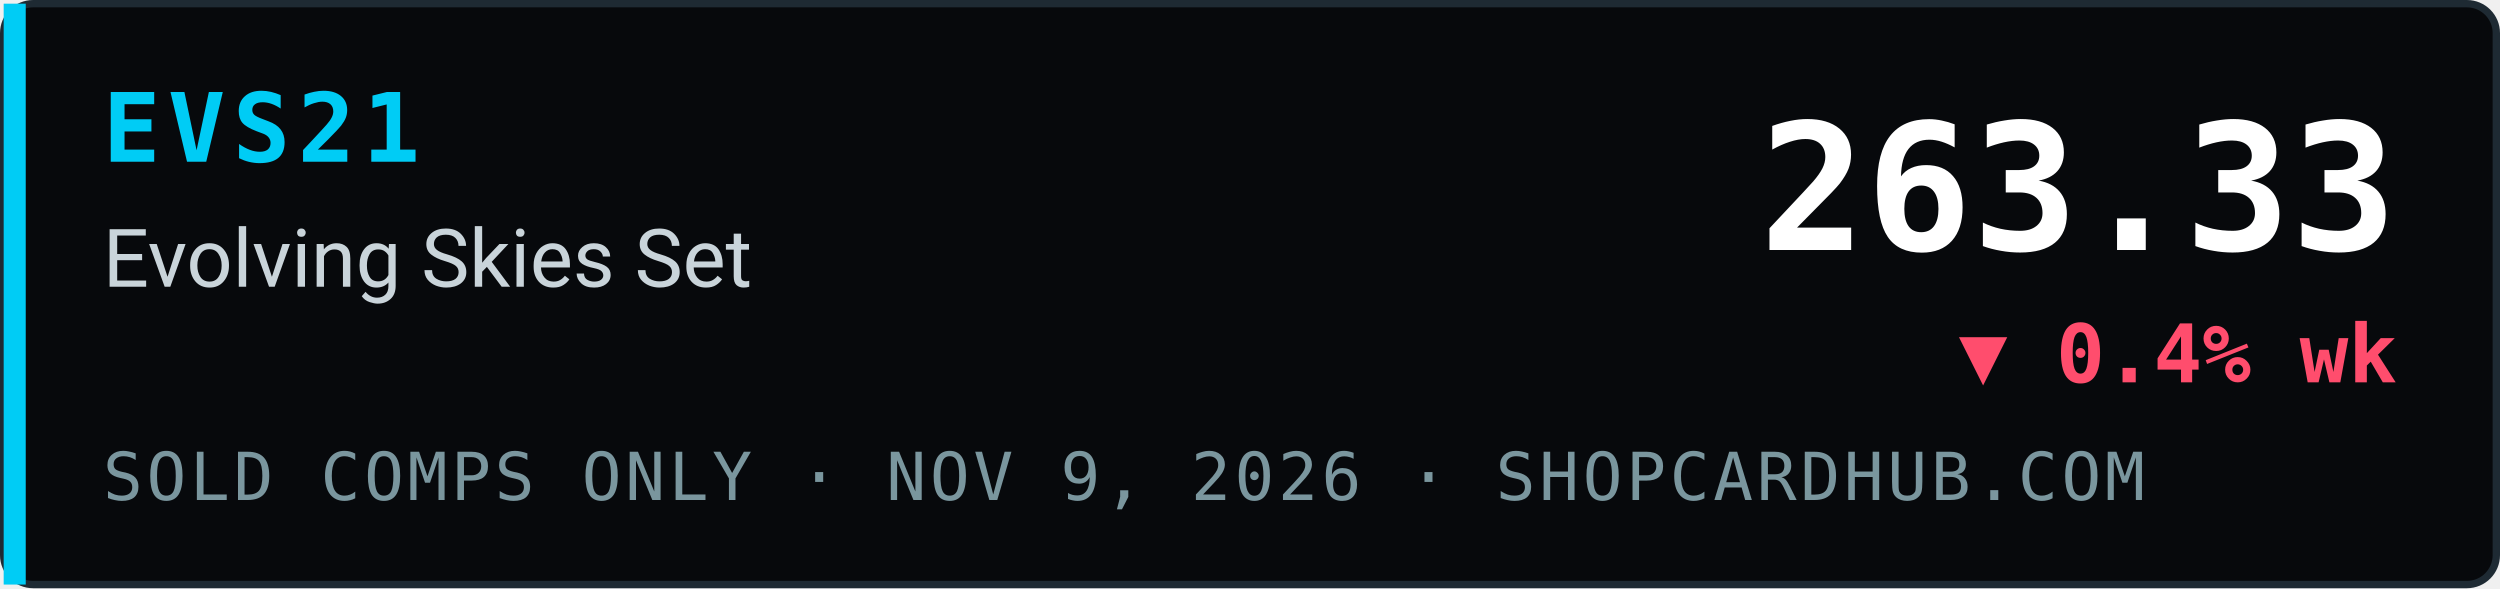
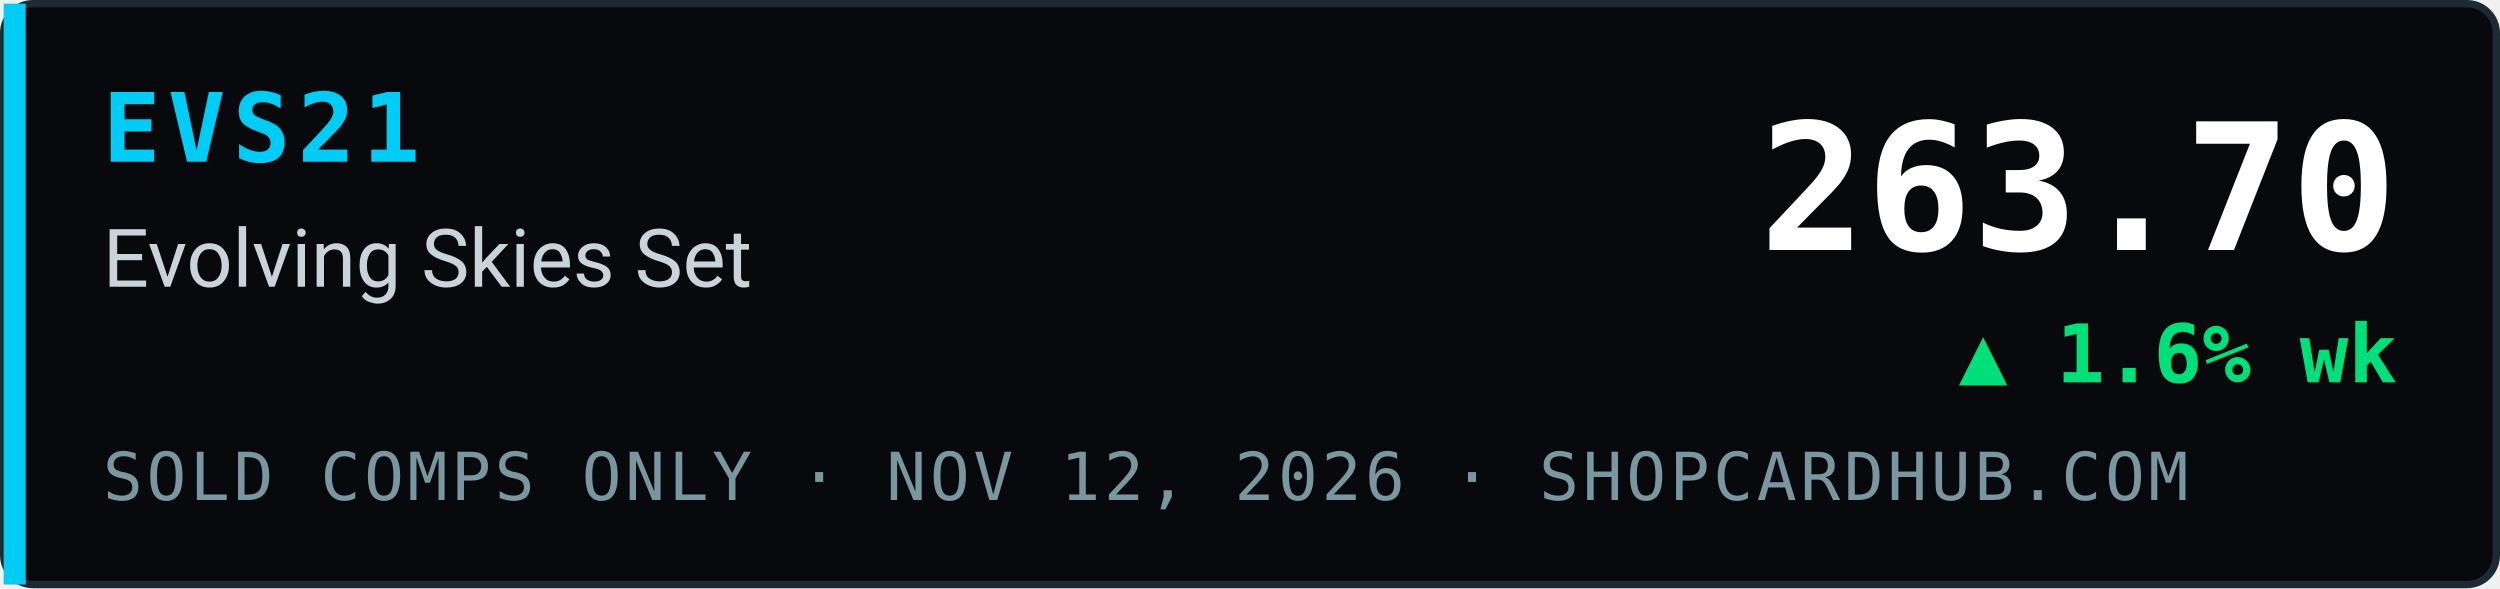
- <svg xmlns="http://www.w3.org/2000/svg" width="340" height="80" viewBox="0 0 340 80" role="img" aria-label="EVS21 Evolving Skies Set index 263.33, ▼ 0.4% wk, sold comps only, ShopCardHub">
+ <svg xmlns="http://www.w3.org/2000/svg" width="340" height="80" viewBox="0 0 340 80" role="img" aria-label="EVS21 Evolving Skies Set index 263.70, ▲ 1.6% wk, sold comps only, ShopCardHub">
  <rect x="0.5" y="0.5" width="339" height="79" rx="4" fill="#07090c" stroke="#1e2a33" />
  <rect x="0.5" y="0.5" width="3" height="79" fill="#00ccf5" />
  <text x="14" y="22" font-family="ui-monospace,SFMono-Regular,Menlo,Consolas,monospace" font-size="13" font-weight="700" fill="#00ccf5" letter-spacing="1">EVS21</text>
  <text x="14" y="39" font-family="system-ui,-apple-system,Segoe UI,Roboto,Helvetica,Arial,sans-serif" font-size="11" fill="#c9d4da">Evolving Skies Set</text>
-   <text x="14" y="68" font-family="ui-monospace,SFMono-Regular,Menlo,Consolas,monospace" font-size="9" fill="#7a969e" letter-spacing="0.5">SOLD COMPS ONLY · NOV 9, 2026 · SHOPCARDHUB.COM</text>
-   <text x="326" y="34" text-anchor="end" font-family="ui-monospace,SFMono-Regular,Menlo,Consolas,monospace" font-size="24" font-weight="700" fill="#ffffff">263.33</text>
-   <text x="326" y="52" text-anchor="end" font-family="ui-monospace,SFMono-Regular,Menlo,Consolas,monospace" font-size="11" font-weight="700" fill="#ff4d6d">▼ 0.4% wk</text>
+   <text x="14" y="68" font-family="ui-monospace,SFMono-Regular,Menlo,Consolas,monospace" font-size="9" fill="#7a969e" letter-spacing="0.5">SOLD COMPS ONLY · NOV 12, 2026 · SHOPCARDHUB.COM</text>
+   <text x="326" y="34" text-anchor="end" font-family="ui-monospace,SFMono-Regular,Menlo,Consolas,monospace" font-size="24" font-weight="700" fill="#ffffff">263.70</text>
+   <text x="326" y="52" text-anchor="end" font-family="ui-monospace,SFMono-Regular,Menlo,Consolas,monospace" font-size="11" font-weight="700" fill="#00e07a">▲ 1.6% wk</text>
</svg>
